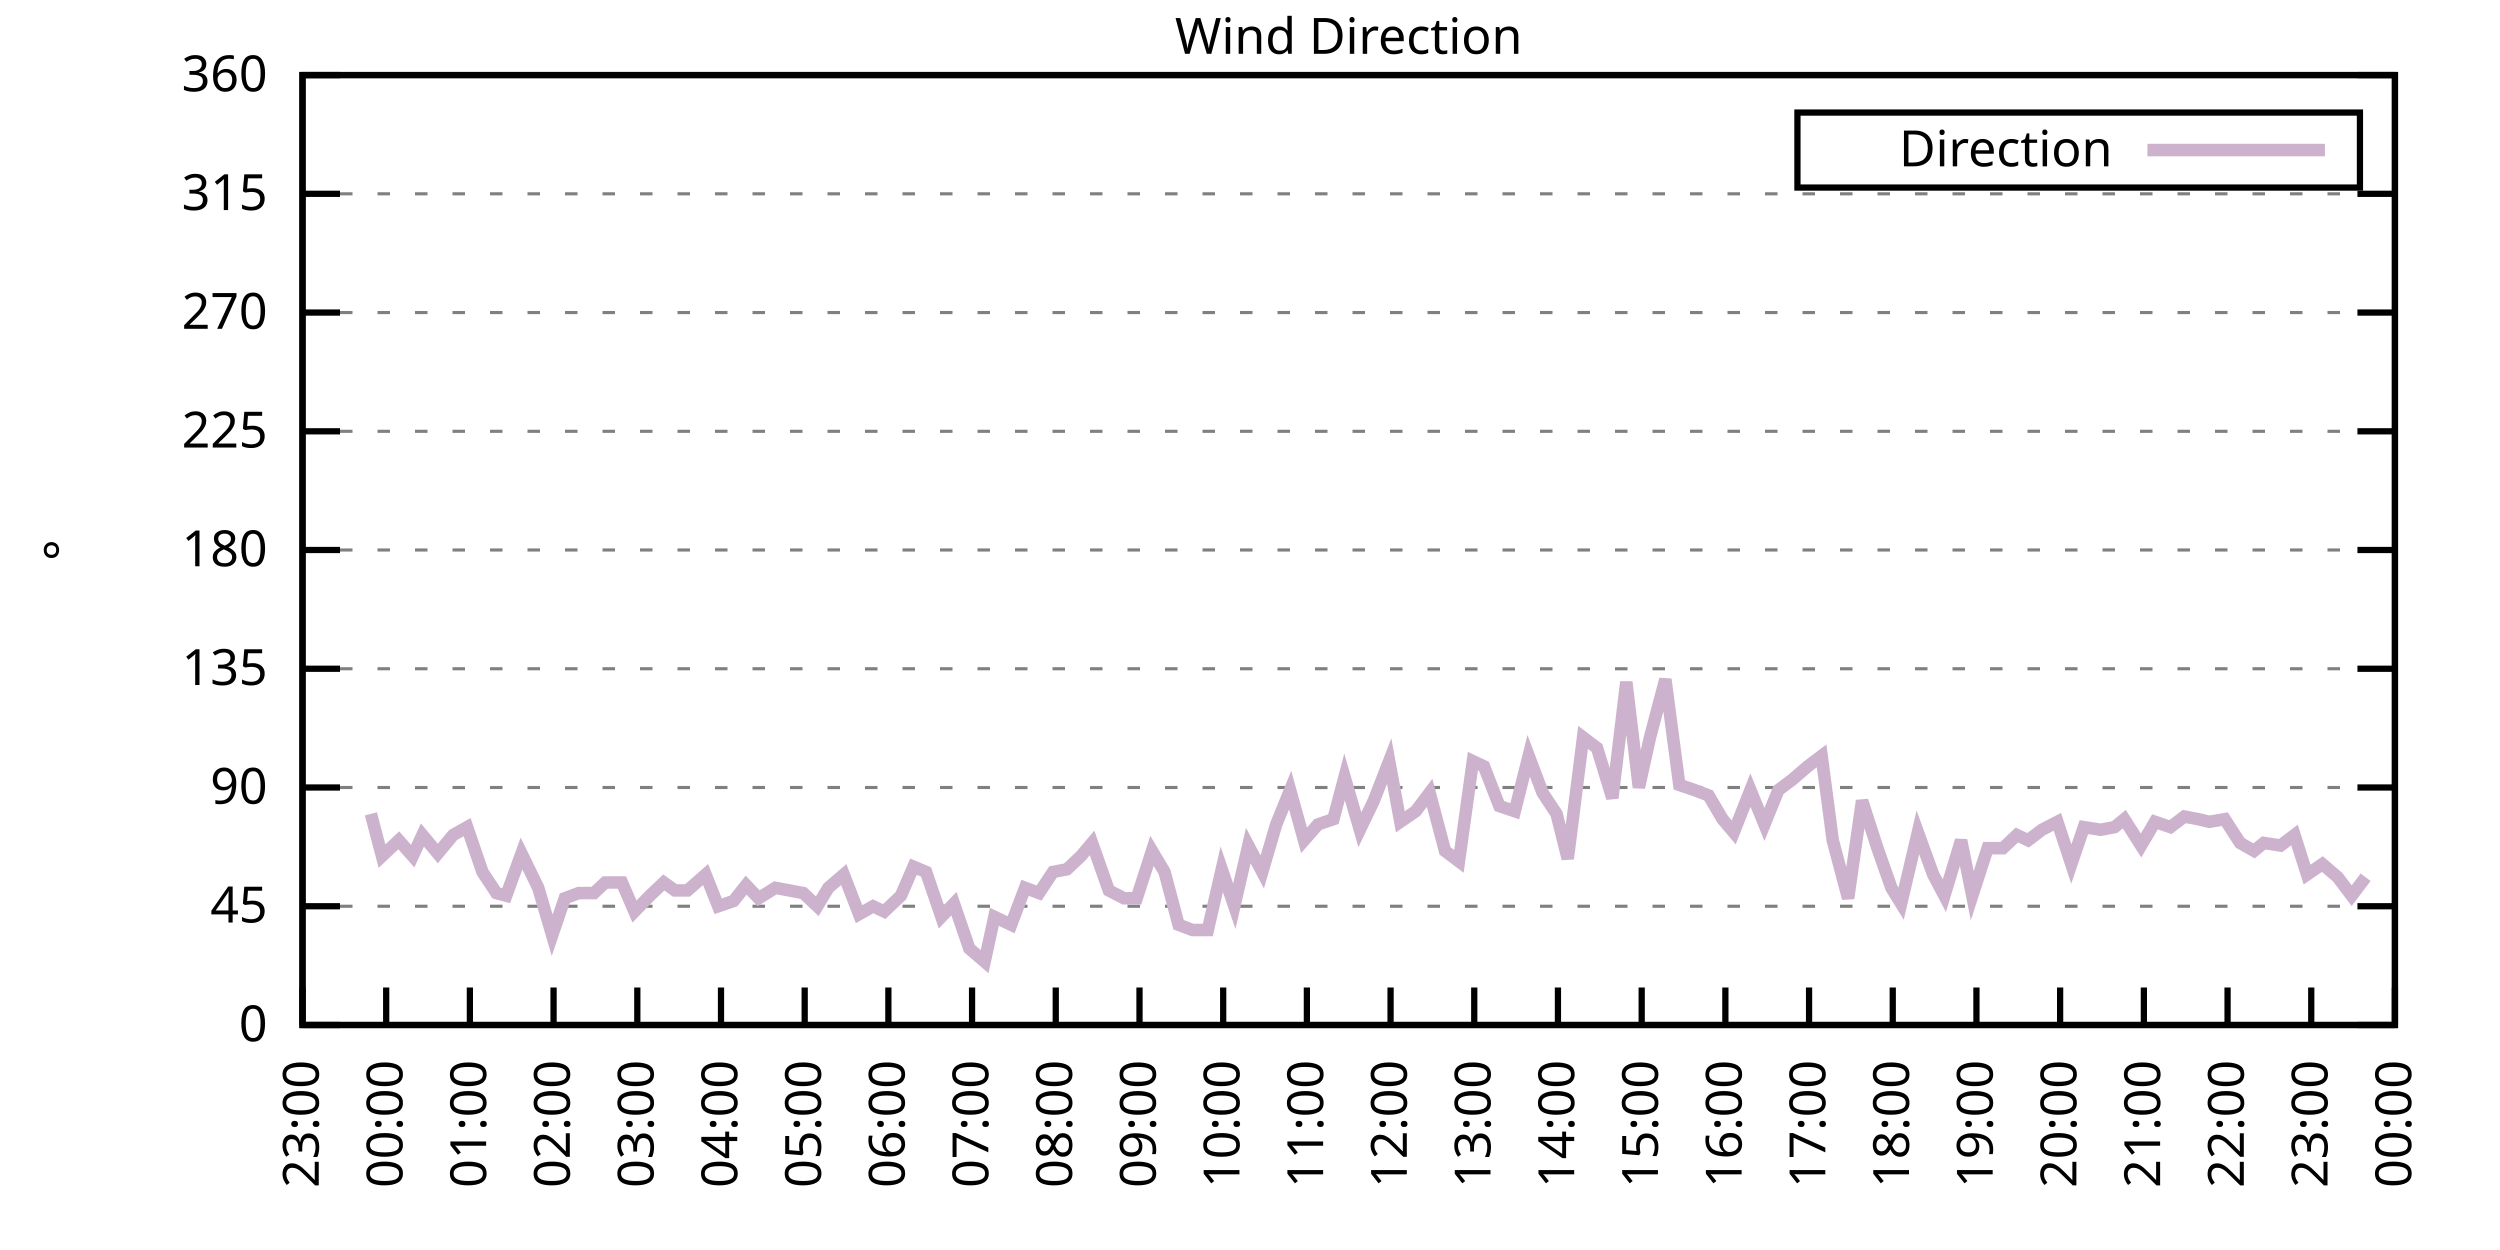
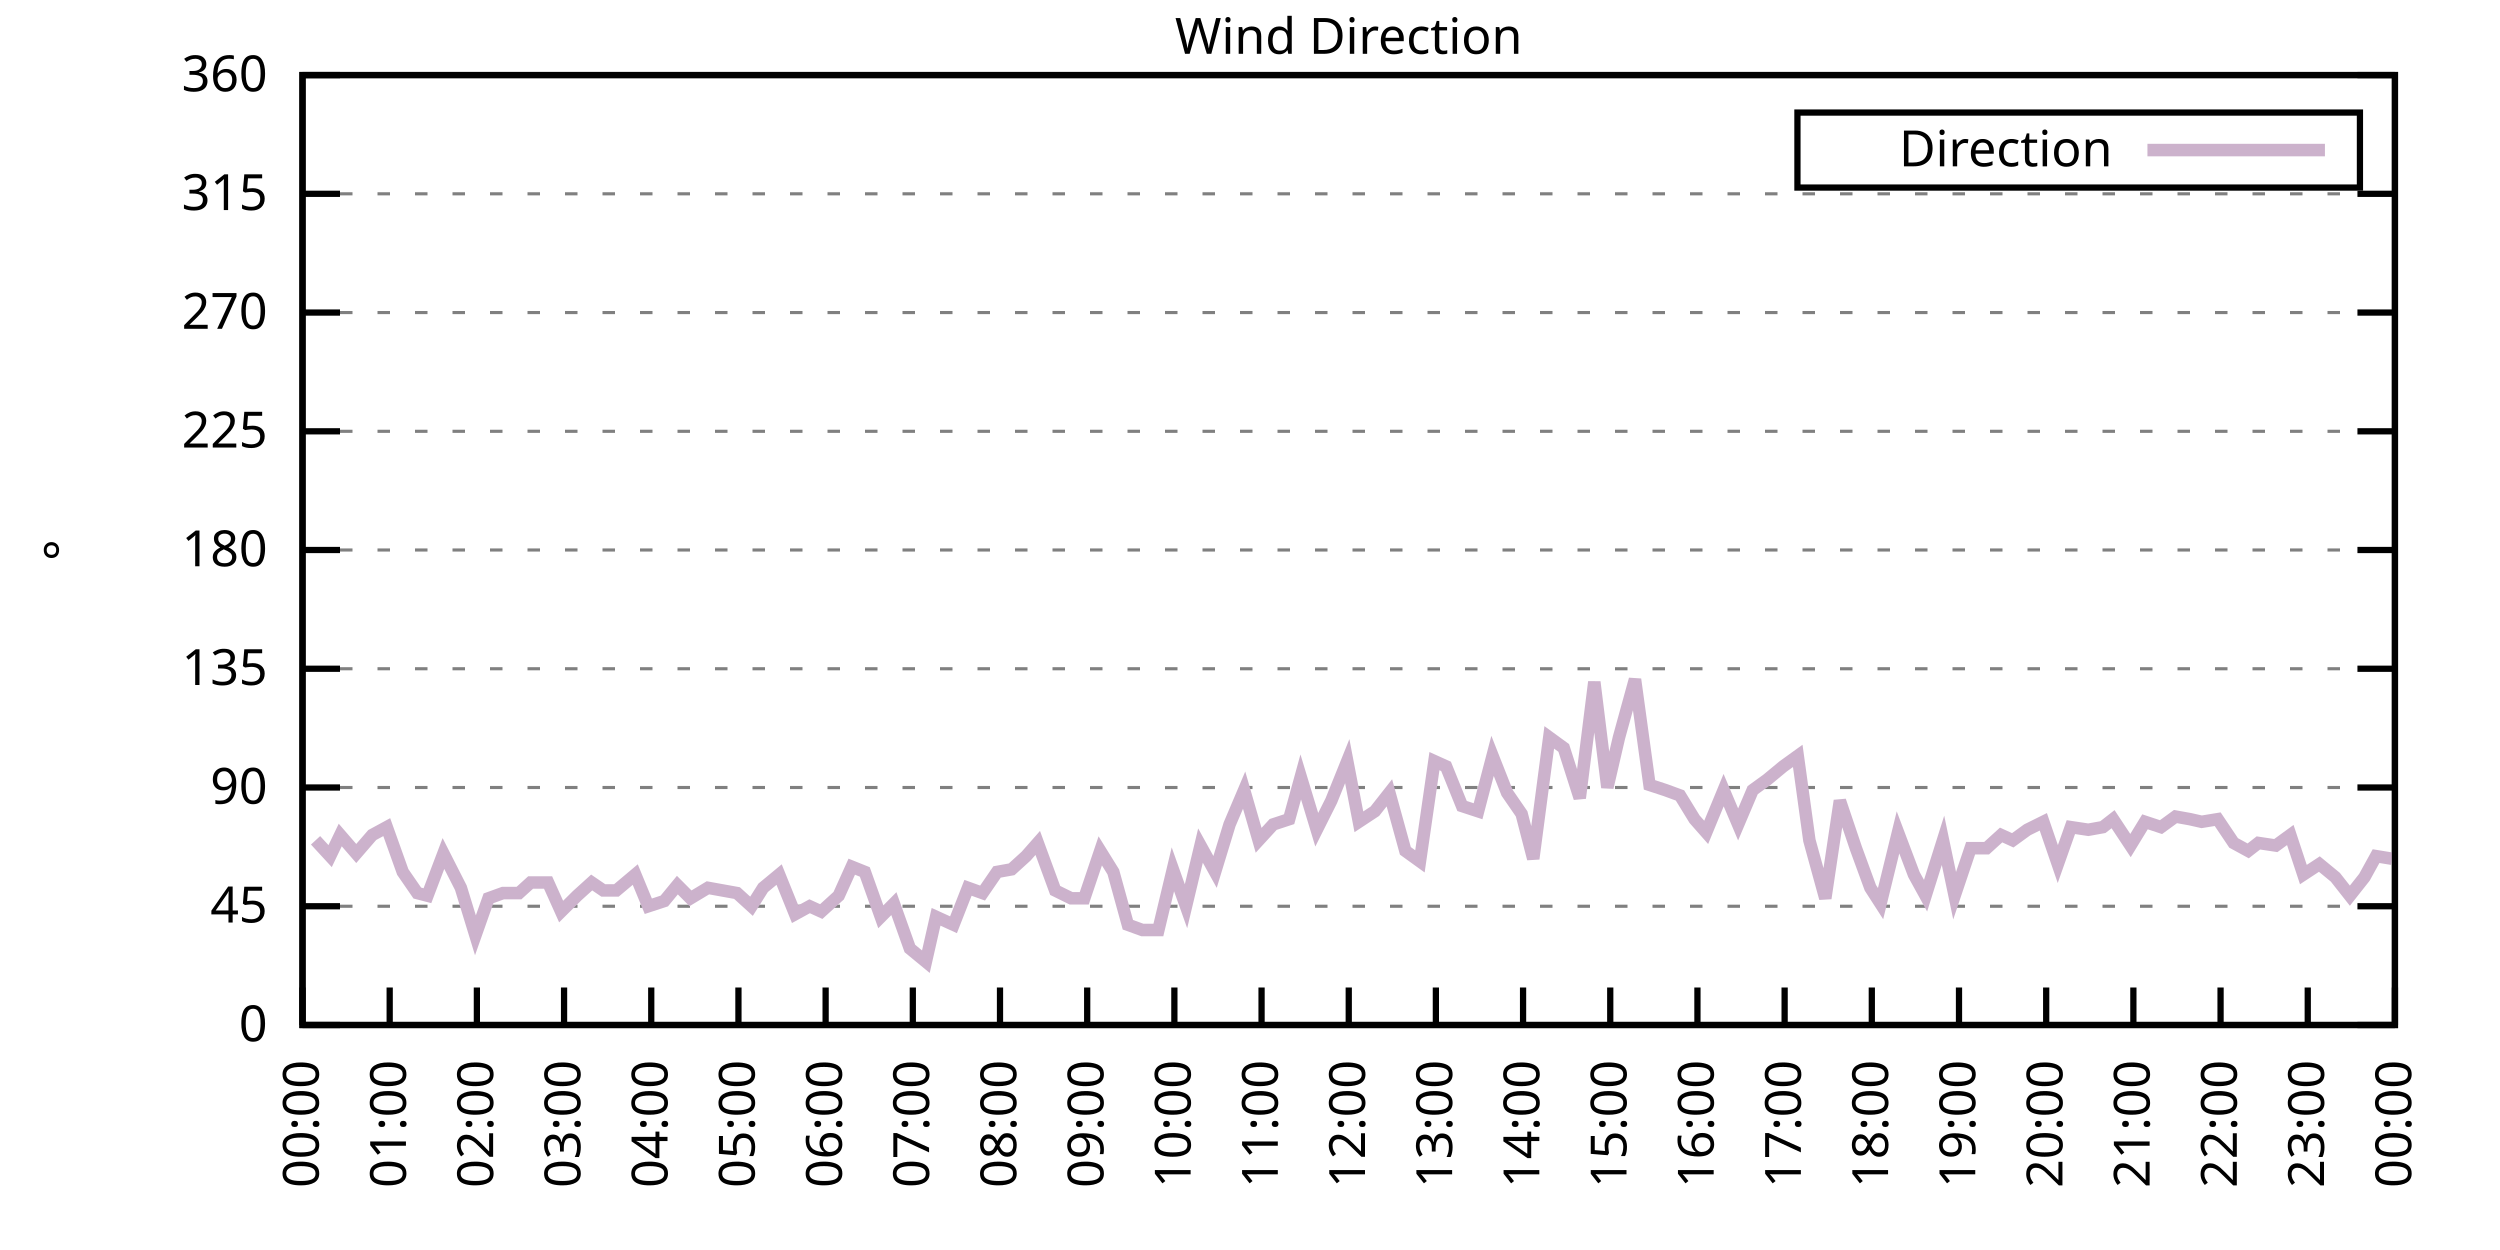
<svg xmlns="http://www.w3.org/2000/svg" xmlns:xlink="http://www.w3.org/1999/xlink" width="400" height="200" viewBox="0 0 400 200">
  <g id="gnuplot_canvas">
    <rect x="0" y="0" width="400" height="200" fill="none" />
    <defs>
      <circle id="gpDot" r="0.5" stroke-width="0.5" stroke="currentColor" />
      <path id="gpPt0" stroke-width="0.333" stroke="currentColor" d="M-1,0 h2 M0,-1 v2" />
      <path id="gpPt1" stroke-width="0.333" stroke="currentColor" d="M-1,-1 L1,1 M1,-1 L-1,1" />
      <path id="gpPt2" stroke-width="0.333" stroke="currentColor" d="M-1,0 L1,0 M0,-1 L0,1 M-1,-1 L1,1 M-1,1 L1,-1" />
      <rect id="gpPt3" stroke-width="0.333" stroke="currentColor" x="-1" y="-1" width="2" height="2" />
      <rect id="gpPt4" stroke-width="0.333" stroke="currentColor" fill="currentColor" x="-1" y="-1" width="2" height="2" />
      <circle id="gpPt5" stroke-width="0.333" stroke="currentColor" cx="0" cy="0" r="1" />
      <use xlink:href="#gpPt5" id="gpPt6" fill="currentColor" stroke="none" />
      <path id="gpPt7" stroke-width="0.333" stroke="currentColor" d="M0,-1.33 L-1.33,0.67 L1.33,0.67 z" />
      <use xlink:href="#gpPt7" id="gpPt8" fill="currentColor" stroke="none" />
      <use xlink:href="#gpPt7" id="gpPt9" stroke="currentColor" transform="rotate(180)" />
      <use xlink:href="#gpPt9" id="gpPt10" fill="currentColor" stroke="none" />
      <use xlink:href="#gpPt3" id="gpPt11" stroke="currentColor" transform="rotate(45)" />
      <use xlink:href="#gpPt11" id="gpPt12" fill="currentColor" stroke="none" />
      <path id="gpPt13" stroke-width="0.333" stroke="currentColor" d="M0,1.330 L1.265,0.411 L0.782,-1.067 L-0.782,-1.076 L-1.265,0.411 z" />
      <use xlink:href="#gpPt13" id="gpPt14" fill="currentColor" stroke="none" />
      <filter id="textbox" filterUnits="objectBoundingBox" x="0" y="0" height="1" width="1">
        <feFlood flood-color="white" flood-opacity="1" result="bgnd" />
        <feComposite in="SourceGraphic" in2="bgnd" operator="atop" />
      </filter>
      <filter id="greybox" filterUnits="objectBoundingBox" x="0" y="0" height="1" width="1">
        <feFlood flood-color="lightgrey" flood-opacity="1" result="grey" />
        <feComposite in="SourceGraphic" in2="grey" operator="atop" />
      </filter>
    </defs>
    <g fill="none" color="white" stroke="currentColor" stroke-width="1.00" stroke-linecap="butt" stroke-linejoin="miter">
</g>
    <g fill="none" color="black" stroke="currentColor" stroke-width="1.00" stroke-linecap="butt" stroke-linejoin="miter">
      <g stroke="none" shape-rendering="crispEdges">
        <polygon fill="rgb(255, 255, 255)" points="48.40,164.00 383.18,164.00 383.18,12.02 48.40,12.02 " />
      </g>
    </g>
    <g fill="none" color="black" stroke="currentColor" stroke-width="1.00" stroke-linecap="butt" stroke-linejoin="miter">
</g>
    <g fill="none" color="black" stroke="black" stroke-width="0.50" stroke-linecap="butt" stroke-linejoin="miter">
</g>
    <g fill="none" color="gray" stroke="currentColor" stroke-width="0.50" stroke-linecap="butt" stroke-linejoin="miter">
      <path stroke="gray" stroke-dasharray="2,4" class="gridline" d="M48.40,164.00 L383.19,164.00  " />
    </g>
    <g fill="none" color="gray" stroke="gray" stroke-width="1.00" stroke-linecap="butt" stroke-linejoin="miter">
</g>
    <g fill="none" color="black" stroke="currentColor" stroke-width="1.00" stroke-linecap="butt" stroke-linejoin="miter">
      <path stroke="black" d="M48.40,164.00 L54.40,164.00 M383.19,164.00 L377.19,164.00  " />
      <g transform="translate(42.80,166.60)" stroke="none" fill="black" font-family="Sans" font-size="8.00" text-anchor="end">
        <text>
          <tspan font-family="Sans"> 0</tspan>
        </text>
      </g>
    </g>
    <g fill="none" color="black" stroke="currentColor" stroke-width="1.00" stroke-linecap="butt" stroke-linejoin="miter">
</g>
    <g fill="none" color="black" stroke="black" stroke-width="0.50" stroke-linecap="butt" stroke-linejoin="miter">
</g>
    <g fill="none" color="gray" stroke="currentColor" stroke-width="0.50" stroke-linecap="butt" stroke-linejoin="miter">
      <path stroke="gray" stroke-dasharray="2,4" class="gridline" d="M48.40,145.00 L383.19,145.00  " />
    </g>
    <g fill="none" color="gray" stroke="gray" stroke-width="1.00" stroke-linecap="butt" stroke-linejoin="miter">
</g>
    <g fill="none" color="black" stroke="currentColor" stroke-width="1.00" stroke-linecap="butt" stroke-linejoin="miter">
      <path stroke="black" d="M48.40,145.00 L54.40,145.00 M383.19,145.00 L377.19,145.00  " />
      <g transform="translate(42.80,147.60)" stroke="none" fill="black" font-family="Sans" font-size="8.00" text-anchor="end">
        <text>
          <tspan font-family="Sans"> 45</tspan>
        </text>
      </g>
    </g>
    <g fill="none" color="black" stroke="currentColor" stroke-width="1.00" stroke-linecap="butt" stroke-linejoin="miter">
</g>
    <g fill="none" color="black" stroke="black" stroke-width="0.50" stroke-linecap="butt" stroke-linejoin="miter">
</g>
    <g fill="none" color="gray" stroke="currentColor" stroke-width="0.50" stroke-linecap="butt" stroke-linejoin="miter">
      <path stroke="gray" stroke-dasharray="2,4" class="gridline" d="M48.40,126.00 L383.19,126.00  " />
    </g>
    <g fill="none" color="gray" stroke="gray" stroke-width="1.00" stroke-linecap="butt" stroke-linejoin="miter">
</g>
    <g fill="none" color="black" stroke="currentColor" stroke-width="1.00" stroke-linecap="butt" stroke-linejoin="miter">
      <path stroke="black" d="M48.40,126.00 L54.40,126.00 M383.19,126.00 L377.19,126.00  " />
      <g transform="translate(42.80,128.60)" stroke="none" fill="black" font-family="Sans" font-size="8.00" text-anchor="end">
        <text>
          <tspan font-family="Sans"> 90</tspan>
        </text>
      </g>
    </g>
    <g fill="none" color="black" stroke="currentColor" stroke-width="1.00" stroke-linecap="butt" stroke-linejoin="miter">
</g>
    <g fill="none" color="black" stroke="black" stroke-width="0.50" stroke-linecap="butt" stroke-linejoin="miter">
</g>
    <g fill="none" color="gray" stroke="currentColor" stroke-width="0.50" stroke-linecap="butt" stroke-linejoin="miter">
      <path stroke="gray" stroke-dasharray="2,4" class="gridline" d="M48.40,107.00 L383.19,107.00  " />
    </g>
    <g fill="none" color="gray" stroke="gray" stroke-width="1.00" stroke-linecap="butt" stroke-linejoin="miter">
</g>
    <g fill="none" color="black" stroke="currentColor" stroke-width="1.00" stroke-linecap="butt" stroke-linejoin="miter">
      <path stroke="black" d="M48.40,107.00 L54.40,107.00 M383.19,107.00 L377.19,107.00  " />
      <g transform="translate(42.80,109.60)" stroke="none" fill="black" font-family="Sans" font-size="8.00" text-anchor="end">
        <text>
          <tspan font-family="Sans"> 135</tspan>
        </text>
      </g>
    </g>
    <g fill="none" color="black" stroke="currentColor" stroke-width="1.00" stroke-linecap="butt" stroke-linejoin="miter">
</g>
    <g fill="none" color="black" stroke="black" stroke-width="0.50" stroke-linecap="butt" stroke-linejoin="miter">
</g>
    <g fill="none" color="gray" stroke="currentColor" stroke-width="0.50" stroke-linecap="butt" stroke-linejoin="miter">
      <path stroke="gray" stroke-dasharray="2,4" class="gridline" d="M48.40,88.00 L383.19,88.00  " />
    </g>
    <g fill="none" color="gray" stroke="gray" stroke-width="1.00" stroke-linecap="butt" stroke-linejoin="miter">
</g>
    <g fill="none" color="black" stroke="currentColor" stroke-width="1.00" stroke-linecap="butt" stroke-linejoin="miter">
      <path stroke="black" d="M48.40,88.00 L54.40,88.00 M383.19,88.00 L377.19,88.00  " />
      <g transform="translate(42.80,90.60)" stroke="none" fill="black" font-family="Sans" font-size="8.00" text-anchor="end">
        <text>
          <tspan font-family="Sans"> 180</tspan>
        </text>
      </g>
    </g>
    <g fill="none" color="black" stroke="currentColor" stroke-width="1.00" stroke-linecap="butt" stroke-linejoin="miter">
</g>
    <g fill="none" color="black" stroke="black" stroke-width="0.50" stroke-linecap="butt" stroke-linejoin="miter">
</g>
    <g fill="none" color="gray" stroke="currentColor" stroke-width="0.50" stroke-linecap="butt" stroke-linejoin="miter">
      <path stroke="gray" stroke-dasharray="2,4" class="gridline" d="M48.40,69.01 L383.19,69.01  " />
    </g>
    <g fill="none" color="gray" stroke="gray" stroke-width="1.00" stroke-linecap="butt" stroke-linejoin="miter">
</g>
    <g fill="none" color="black" stroke="currentColor" stroke-width="1.00" stroke-linecap="butt" stroke-linejoin="miter">
      <path stroke="black" d="M48.40,69.01 L54.40,69.01 M383.19,69.01 L377.19,69.01  " />
      <g transform="translate(42.80,71.61)" stroke="none" fill="black" font-family="Sans" font-size="8.00" text-anchor="end">
        <text>
          <tspan font-family="Sans"> 225</tspan>
        </text>
      </g>
    </g>
    <g fill="none" color="black" stroke="currentColor" stroke-width="1.00" stroke-linecap="butt" stroke-linejoin="miter">
</g>
    <g fill="none" color="black" stroke="black" stroke-width="0.50" stroke-linecap="butt" stroke-linejoin="miter">
</g>
    <g fill="none" color="gray" stroke="currentColor" stroke-width="0.50" stroke-linecap="butt" stroke-linejoin="miter">
      <path stroke="gray" stroke-dasharray="2,4" class="gridline" d="M48.40,50.01 L383.19,50.01  " />
    </g>
    <g fill="none" color="gray" stroke="gray" stroke-width="1.00" stroke-linecap="butt" stroke-linejoin="miter">
</g>
    <g fill="none" color="black" stroke="currentColor" stroke-width="1.00" stroke-linecap="butt" stroke-linejoin="miter">
      <path stroke="black" d="M48.40,50.01 L54.40,50.01 M383.19,50.01 L377.19,50.01  " />
      <g transform="translate(42.80,52.61)" stroke="none" fill="black" font-family="Sans" font-size="8.00" text-anchor="end">
        <text>
          <tspan font-family="Sans"> 270</tspan>
        </text>
      </g>
    </g>
    <g fill="none" color="black" stroke="currentColor" stroke-width="1.00" stroke-linecap="butt" stroke-linejoin="miter">
</g>
    <g fill="none" color="black" stroke="black" stroke-width="0.50" stroke-linecap="butt" stroke-linejoin="miter">
</g>
    <g fill="none" color="gray" stroke="currentColor" stroke-width="0.50" stroke-linecap="butt" stroke-linejoin="miter">
      <path stroke="gray" stroke-dasharray="2,4" class="gridline" d="M48.40,31.01 L383.19,31.01  " />
    </g>
    <g fill="none" color="gray" stroke="gray" stroke-width="1.00" stroke-linecap="butt" stroke-linejoin="miter">
</g>
    <g fill="none" color="black" stroke="currentColor" stroke-width="1.00" stroke-linecap="butt" stroke-linejoin="miter">
      <path stroke="black" d="M48.40,31.01 L54.40,31.01 M383.19,31.01 L377.19,31.01  " />
      <g transform="translate(42.80,33.61)" stroke="none" fill="black" font-family="Sans" font-size="8.00" text-anchor="end">
        <text>
          <tspan font-family="Sans"> 315</tspan>
        </text>
      </g>
    </g>
    <g fill="none" color="black" stroke="currentColor" stroke-width="1.00" stroke-linecap="butt" stroke-linejoin="miter">
</g>
    <g fill="none" color="black" stroke="black" stroke-width="0.50" stroke-linecap="butt" stroke-linejoin="miter">
</g>
    <g fill="none" color="gray" stroke="currentColor" stroke-width="0.50" stroke-linecap="butt" stroke-linejoin="miter">
      <path stroke="gray" stroke-dasharray="2,4" class="gridline" d="M48.40,12.01 L383.19,12.01  " />
    </g>
    <g fill="none" color="gray" stroke="gray" stroke-width="1.00" stroke-linecap="butt" stroke-linejoin="miter">
</g>
    <g fill="none" color="black" stroke="currentColor" stroke-width="1.00" stroke-linecap="butt" stroke-linejoin="miter">
      <path stroke="black" d="M48.40,12.01 L54.40,12.01 M383.19,12.01 L377.19,12.01  " />
      <g transform="translate(42.80,14.61)" stroke="none" fill="black" font-family="Sans" font-size="8.00" text-anchor="end">
        <text>
          <tspan font-family="Sans"> 360</tspan>
        </text>
      </g>
    </g>
    <g fill="none" color="black" stroke="currentColor" stroke-width="1.00" stroke-linecap="butt" stroke-linejoin="miter">
      <path stroke="black" d="M48.40,164.00 L48.40,158.00  " />
      <g transform="translate(51.00,169.60) rotate(270.00)" stroke="none" fill="black" font-family="Sans" font-size="8.00" text-anchor="end">
        <text>
-           <tspan font-family="Sans">23:00</tspan>
-         </text>
-       </g>
-     </g>
-     <g fill="none" color="black" stroke="currentColor" stroke-width="1.00" stroke-linecap="butt" stroke-linejoin="miter">
-       <path stroke="black" d="M61.79,164.00 L61.79,158.00  " />
-       <g transform="translate(64.39,169.60) rotate(270.00)" stroke="none" fill="black" font-family="Sans" font-size="8.00" text-anchor="end">
-         <text>
          <tspan font-family="Sans">00:00</tspan>
        </text>
      </g>
    </g>
    <g fill="none" color="black" stroke="currentColor" stroke-width="1.00" stroke-linecap="butt" stroke-linejoin="miter">
-       <path stroke="black" d="M75.18,164.00 L75.18,158.00  " />
-       <g transform="translate(77.78,169.60) rotate(270.00)" stroke="none" fill="black" font-family="Sans" font-size="8.00" text-anchor="end">
+       <path stroke="black" d="M62.35,164.00 L62.35,158.00  " />
+       <g transform="translate(64.95,169.60) rotate(270.00)" stroke="none" fill="black" font-family="Sans" font-size="8.00" text-anchor="end">
        <text>
          <tspan font-family="Sans">01:00</tspan>
        </text>
      </g>
    </g>
    <g fill="none" color="black" stroke="currentColor" stroke-width="1.00" stroke-linecap="butt" stroke-linejoin="miter">
-       <path stroke="black" d="M88.57,164.00 L88.57,158.00  " />
-       <g transform="translate(91.17,169.60) rotate(270.00)" stroke="none" fill="black" font-family="Sans" font-size="8.00" text-anchor="end">
+       <path stroke="black" d="M76.30,164.00 L76.30,158.00  " />
+       <g transform="translate(78.90,169.60) rotate(270.00)" stroke="none" fill="black" font-family="Sans" font-size="8.00" text-anchor="end">
        <text>
          <tspan font-family="Sans">02:00</tspan>
        </text>
      </g>
    </g>
    <g fill="none" color="black" stroke="currentColor" stroke-width="1.00" stroke-linecap="butt" stroke-linejoin="miter">
-       <path stroke="black" d="M101.97,164.00 L101.97,158.00  " />
-       <g transform="translate(104.57,169.60) rotate(270.00)" stroke="none" fill="black" font-family="Sans" font-size="8.00" text-anchor="end">
+       <path stroke="black" d="M90.25,164.00 L90.25,158.00  " />
+       <g transform="translate(92.85,169.60) rotate(270.00)" stroke="none" fill="black" font-family="Sans" font-size="8.00" text-anchor="end">
        <text>
          <tspan font-family="Sans">03:00</tspan>
        </text>
      </g>
    </g>
    <g fill="none" color="black" stroke="currentColor" stroke-width="1.00" stroke-linecap="butt" stroke-linejoin="miter">
-       <path stroke="black" d="M115.36,164.00 L115.36,158.00  " />
-       <g transform="translate(117.96,169.60) rotate(270.00)" stroke="none" fill="black" font-family="Sans" font-size="8.00" text-anchor="end">
+       <path stroke="black" d="M104.20,164.00 L104.20,158.00  " />
+       <g transform="translate(106.80,169.60) rotate(270.00)" stroke="none" fill="black" font-family="Sans" font-size="8.00" text-anchor="end">
        <text>
          <tspan font-family="Sans">04:00</tspan>
        </text>
      </g>
    </g>
    <g fill="none" color="black" stroke="currentColor" stroke-width="1.00" stroke-linecap="butt" stroke-linejoin="miter">
-       <path stroke="black" d="M128.75,164.00 L128.75,158.00  " />
-       <g transform="translate(131.35,169.60) rotate(270.00)" stroke="none" fill="black" font-family="Sans" font-size="8.00" text-anchor="end">
+       <path stroke="black" d="M118.15,164.00 L118.15,158.00  " />
+       <g transform="translate(120.75,169.60) rotate(270.00)" stroke="none" fill="black" font-family="Sans" font-size="8.00" text-anchor="end">
        <text>
          <tspan font-family="Sans">05:00</tspan>
        </text>
      </g>
    </g>
    <g fill="none" color="black" stroke="currentColor" stroke-width="1.00" stroke-linecap="butt" stroke-linejoin="miter">
-       <path stroke="black" d="M142.14,164.00 L142.14,158.00  " />
-       <g transform="translate(144.74,169.60) rotate(270.00)" stroke="none" fill="black" font-family="Sans" font-size="8.00" text-anchor="end">
+       <path stroke="black" d="M132.10,164.00 L132.10,158.00  " />
+       <g transform="translate(134.70,169.60) rotate(270.00)" stroke="none" fill="black" font-family="Sans" font-size="8.00" text-anchor="end">
        <text>
          <tspan font-family="Sans">06:00</tspan>
        </text>
      </g>
    </g>
    <g fill="none" color="black" stroke="currentColor" stroke-width="1.00" stroke-linecap="butt" stroke-linejoin="miter">
-       <path stroke="black" d="M155.53,164.00 L155.53,158.00  " />
-       <g transform="translate(158.13,169.60) rotate(270.00)" stroke="none" fill="black" font-family="Sans" font-size="8.00" text-anchor="end">
+       <path stroke="black" d="M146.05,164.00 L146.05,158.00  " />
+       <g transform="translate(148.65,169.60) rotate(270.00)" stroke="none" fill="black" font-family="Sans" font-size="8.00" text-anchor="end">
        <text>
          <tspan font-family="Sans">07:00</tspan>
        </text>
      </g>
    </g>
    <g fill="none" color="black" stroke="currentColor" stroke-width="1.00" stroke-linecap="butt" stroke-linejoin="miter">
-       <path stroke="black" d="M168.92,164.00 L168.92,158.00  " />
-       <g transform="translate(171.52,169.60) rotate(270.00)" stroke="none" fill="black" font-family="Sans" font-size="8.00" text-anchor="end">
+       <path stroke="black" d="M160.00,164.00 L160.00,158.00  " />
+       <g transform="translate(162.60,169.60) rotate(270.00)" stroke="none" fill="black" font-family="Sans" font-size="8.00" text-anchor="end">
        <text>
          <tspan font-family="Sans">08:00</tspan>
        </text>
      </g>
    </g>
    <g fill="none" color="black" stroke="currentColor" stroke-width="1.00" stroke-linecap="butt" stroke-linejoin="miter">
-       <path stroke="black" d="M182.32,164.00 L182.32,158.00  " />
-       <g transform="translate(184.92,169.60) rotate(270.00)" stroke="none" fill="black" font-family="Sans" font-size="8.00" text-anchor="end">
+       <path stroke="black" d="M173.95,164.00 L173.95,158.00  " />
+       <g transform="translate(176.55,169.60) rotate(270.00)" stroke="none" fill="black" font-family="Sans" font-size="8.00" text-anchor="end">
        <text>
          <tspan font-family="Sans">09:00</tspan>
        </text>
      </g>
    </g>
    <g fill="none" color="black" stroke="currentColor" stroke-width="1.00" stroke-linecap="butt" stroke-linejoin="miter">
-       <path stroke="black" d="M195.71,164.00 L195.71,158.00  " />
-       <g transform="translate(198.31,169.60) rotate(270.00)" stroke="none" fill="black" font-family="Sans" font-size="8.00" text-anchor="end">
+       <path stroke="black" d="M187.90,164.00 L187.90,158.00  " />
+       <g transform="translate(190.50,169.60) rotate(270.00)" stroke="none" fill="black" font-family="Sans" font-size="8.00" text-anchor="end">
        <text>
          <tspan font-family="Sans">10:00</tspan>
        </text>
      </g>
    </g>
    <g fill="none" color="black" stroke="currentColor" stroke-width="1.00" stroke-linecap="butt" stroke-linejoin="miter">
-       <path stroke="black" d="M209.10,164.00 L209.10,158.00  " />
-       <g transform="translate(211.70,169.60) rotate(270.00)" stroke="none" fill="black" font-family="Sans" font-size="8.00" text-anchor="end">
+       <path stroke="black" d="M201.85,164.00 L201.85,158.00  " />
+       <g transform="translate(204.45,169.60) rotate(270.00)" stroke="none" fill="black" font-family="Sans" font-size="8.00" text-anchor="end">
        <text>
          <tspan font-family="Sans">11:00</tspan>
        </text>
      </g>
    </g>
    <g fill="none" color="black" stroke="currentColor" stroke-width="1.00" stroke-linecap="butt" stroke-linejoin="miter">
-       <path stroke="black" d="M222.49,164.00 L222.49,158.00  " />
-       <g transform="translate(225.09,169.60) rotate(270.00)" stroke="none" fill="black" font-family="Sans" font-size="8.00" text-anchor="end">
+       <path stroke="black" d="M215.80,164.00 L215.80,158.00  " />
+       <g transform="translate(218.40,169.60) rotate(270.00)" stroke="none" fill="black" font-family="Sans" font-size="8.00" text-anchor="end">
        <text>
          <tspan font-family="Sans">12:00</tspan>
        </text>
      </g>
    </g>
    <g fill="none" color="black" stroke="currentColor" stroke-width="1.00" stroke-linecap="butt" stroke-linejoin="miter">
-       <path stroke="black" d="M235.88,164.00 L235.88,158.00  " />
-       <g transform="translate(238.48,169.60) rotate(270.00)" stroke="none" fill="black" font-family="Sans" font-size="8.00" text-anchor="end">
+       <path stroke="black" d="M229.74,164.00 L229.74,158.00  " />
+       <g transform="translate(232.34,169.60) rotate(270.00)" stroke="none" fill="black" font-family="Sans" font-size="8.00" text-anchor="end">
        <text>
          <tspan font-family="Sans">13:00</tspan>
        </text>
      </g>
    </g>
    <g fill="none" color="black" stroke="currentColor" stroke-width="1.00" stroke-linecap="butt" stroke-linejoin="miter">
-       <path stroke="black" d="M249.27,164.00 L249.27,158.00  " />
-       <g transform="translate(251.87,169.60) rotate(270.00)" stroke="none" fill="black" font-family="Sans" font-size="8.00" text-anchor="end">
+       <path stroke="black" d="M243.69,164.00 L243.69,158.00  " />
+       <g transform="translate(246.29,169.60) rotate(270.00)" stroke="none" fill="black" font-family="Sans" font-size="8.00" text-anchor="end">
        <text>
          <tspan font-family="Sans">14:00</tspan>
        </text>
      </g>
    </g>
    <g fill="none" color="black" stroke="currentColor" stroke-width="1.00" stroke-linecap="butt" stroke-linejoin="miter">
-       <path stroke="black" d="M262.67,164.00 L262.67,158.00  " />
-       <g transform="translate(265.27,169.60) rotate(270.00)" stroke="none" fill="black" font-family="Sans" font-size="8.00" text-anchor="end">
+       <path stroke="black" d="M257.64,164.00 L257.64,158.00  " />
+       <g transform="translate(260.24,169.60) rotate(270.00)" stroke="none" fill="black" font-family="Sans" font-size="8.00" text-anchor="end">
        <text>
          <tspan font-family="Sans">15:00</tspan>
        </text>
      </g>
    </g>
    <g fill="none" color="black" stroke="currentColor" stroke-width="1.00" stroke-linecap="butt" stroke-linejoin="miter">
-       <path stroke="black" d="M276.06,164.00 L276.06,158.00  " />
-       <g transform="translate(278.66,169.60) rotate(270.00)" stroke="none" fill="black" font-family="Sans" font-size="8.00" text-anchor="end">
+       <path stroke="black" d="M271.59,164.00 L271.59,158.00  " />
+       <g transform="translate(274.19,169.60) rotate(270.00)" stroke="none" fill="black" font-family="Sans" font-size="8.00" text-anchor="end">
        <text>
          <tspan font-family="Sans">16:00</tspan>
        </text>
      </g>
    </g>
    <g fill="none" color="black" stroke="currentColor" stroke-width="1.00" stroke-linecap="butt" stroke-linejoin="miter">
-       <path stroke="black" d="M289.45,164.00 L289.45,158.00  " />
-       <g transform="translate(292.05,169.60) rotate(270.00)" stroke="none" fill="black" font-family="Sans" font-size="8.00" text-anchor="end">
+       <path stroke="black" d="M285.54,164.00 L285.54,158.00  " />
+       <g transform="translate(288.14,169.60) rotate(270.00)" stroke="none" fill="black" font-family="Sans" font-size="8.00" text-anchor="end">
        <text>
          <tspan font-family="Sans">17:00</tspan>
        </text>
      </g>
    </g>
    <g fill="none" color="black" stroke="currentColor" stroke-width="1.00" stroke-linecap="butt" stroke-linejoin="miter">
-       <path stroke="black" d="M302.84,164.00 L302.84,158.00  " />
-       <g transform="translate(305.44,169.60) rotate(270.00)" stroke="none" fill="black" font-family="Sans" font-size="8.00" text-anchor="end">
+       <path stroke="black" d="M299.49,164.00 L299.49,158.00  " />
+       <g transform="translate(302.09,169.60) rotate(270.00)" stroke="none" fill="black" font-family="Sans" font-size="8.00" text-anchor="end">
        <text>
          <tspan font-family="Sans">18:00</tspan>
        </text>
      </g>
    </g>
    <g fill="none" color="black" stroke="currentColor" stroke-width="1.00" stroke-linecap="butt" stroke-linejoin="miter">
-       <path stroke="black" d="M316.23,164.00 L316.23,158.00  " />
-       <g transform="translate(318.83,169.60) rotate(270.00)" stroke="none" fill="black" font-family="Sans" font-size="8.00" text-anchor="end">
+       <path stroke="black" d="M313.44,164.00 L313.44,158.00  " />
+       <g transform="translate(316.04,169.60) rotate(270.00)" stroke="none" fill="black" font-family="Sans" font-size="8.00" text-anchor="end">
        <text>
          <tspan font-family="Sans">19:00</tspan>
        </text>
      </g>
    </g>
    <g fill="none" color="black" stroke="currentColor" stroke-width="1.00" stroke-linecap="butt" stroke-linejoin="miter">
-       <path stroke="black" d="M329.62,164.00 L329.62,158.00  " />
-       <g transform="translate(332.22,169.60) rotate(270.00)" stroke="none" fill="black" font-family="Sans" font-size="8.00" text-anchor="end">
+       <path stroke="black" d="M327.39,164.00 L327.39,158.00  " />
+       <g transform="translate(329.99,169.60) rotate(270.00)" stroke="none" fill="black" font-family="Sans" font-size="8.00" text-anchor="end">
        <text>
          <tspan font-family="Sans">20:00</tspan>
        </text>
      </g>
    </g>
    <g fill="none" color="black" stroke="currentColor" stroke-width="1.00" stroke-linecap="butt" stroke-linejoin="miter">
-       <path stroke="black" d="M343.02,164.00 L343.02,158.00  " />
-       <g transform="translate(345.62,169.60) rotate(270.00)" stroke="none" fill="black" font-family="Sans" font-size="8.00" text-anchor="end">
+       <path stroke="black" d="M341.34,164.00 L341.34,158.00  " />
+       <g transform="translate(343.94,169.60) rotate(270.00)" stroke="none" fill="black" font-family="Sans" font-size="8.00" text-anchor="end">
        <text>
          <tspan font-family="Sans">21:00</tspan>
        </text>
      </g>
    </g>
    <g fill="none" color="black" stroke="currentColor" stroke-width="1.00" stroke-linecap="butt" stroke-linejoin="miter">
-       <path stroke="black" d="M356.41,164.00 L356.41,158.00  " />
-       <g transform="translate(359.01,169.60) rotate(270.00)" stroke="none" fill="black" font-family="Sans" font-size="8.00" text-anchor="end">
+       <path stroke="black" d="M355.29,164.00 L355.29,158.00  " />
+       <g transform="translate(357.89,169.60) rotate(270.00)" stroke="none" fill="black" font-family="Sans" font-size="8.00" text-anchor="end">
        <text>
          <tspan font-family="Sans">22:00</tspan>
        </text>
      </g>
    </g>
    <g fill="none" color="black" stroke="currentColor" stroke-width="1.00" stroke-linecap="butt" stroke-linejoin="miter">
-       <path stroke="black" d="M369.80,164.00 L369.80,158.00  " />
-       <g transform="translate(372.40,169.60) rotate(270.00)" stroke="none" fill="black" font-family="Sans" font-size="8.00" text-anchor="end">
+       <path stroke="black" d="M369.24,164.00 L369.24,158.00  " />
+       <g transform="translate(371.84,169.60) rotate(270.00)" stroke="none" fill="black" font-family="Sans" font-size="8.00" text-anchor="end">
        <text>
          <tspan font-family="Sans">23:00</tspan>
        </text>
      </g>
    </g>
    <g fill="none" color="black" stroke="currentColor" stroke-width="1.00" stroke-linecap="butt" stroke-linejoin="miter">
      <path stroke="black" d="M383.19,164.00 L383.19,158.00  " />
      <g transform="translate(385.79,169.60) rotate(270.00)" stroke="none" fill="black" font-family="Sans" font-size="8.00" text-anchor="end">
        <text>
          <tspan font-family="Sans">00:00</tspan>
        </text>
      </g>
    </g>
    <g fill="none" color="black" stroke="currentColor" stroke-width="1.00" stroke-linecap="butt" stroke-linejoin="miter">
</g>
    <g fill="none" color="black" stroke="currentColor" stroke-width="1.00" stroke-linecap="butt" stroke-linejoin="miter">
      <path stroke="black" d="M48.40,12.01 L48.40,164.00 L383.19,164.00 L383.19,12.01 L48.40,12.01 Z  " />
    </g>
    <g fill="none" color="black" stroke="currentColor" stroke-width="1.00" stroke-linecap="butt" stroke-linejoin="miter">
</g>
    <g fill="none" color="black" stroke="currentColor" stroke-width="1.00" stroke-linecap="butt" stroke-linejoin="miter">
      <path stroke="black" d="M287.59,30.01 L287.59,18.01 L377.59,18.01 L377.59,30.01 L287.59,30.01 Z  " />
    </g>
    <g id="Wind_direction_plot_1">
      <g fill="none" color="white" stroke="black" stroke-width="2.00" stroke-linecap="butt" stroke-linejoin="miter">
</g>
      <g fill="none" color="black" stroke="currentColor" stroke-width="2.00" stroke-linecap="butt" stroke-linejoin="miter">
        <g transform="translate(337.99,26.61)" stroke="none" fill="black" font-family="Sans" font-size="8.00" text-anchor="end">
          <text>
            <tspan font-family="Sans">Direction</tspan>
          </text>
        </g>
      </g>
      <g fill="none" color="black" stroke="currentColor" stroke-width="2.00" stroke-linecap="butt" stroke-linejoin="miter">
-         <path stroke="rgb(204, 178, 204)" d="M343.59,24.01 L371.99,24.01 M59.34,130.22 L61.12,136.98 L63.80,134.45 L66.03,136.98 L67.59,133.60 L70.05,136.56   L72.50,133.60 L74.74,132.34 L77.19,139.51 L79.42,142.89 L80.99,143.31 L83.44,136.56 L86.12,142.05 L88.35,149.65   L90.36,143.73 L92.59,142.89 L95.05,142.89 L96.83,141.20 L99.51,141.20 L101.52,145.85 L103.98,143.31 L106.21,141.20   L107.99,142.47 L110.00,142.47 L112.90,139.93 L114.91,145.00 L117.37,144.16 L119.38,141.62 L121.38,143.73 L124.06,142.05   L126.29,142.47 L128.53,142.89 L130.76,145.00 L132.54,142.05 L135.00,139.93 L137.45,146.27 L139.69,145.00 L141.47,145.85   L144.15,143.31 L146.16,138.67 L148.17,139.51 L150.62,146.69 L152.63,144.58 L155.09,151.76 L157.54,153.87 L159.10,146.69   L161.78,147.96 L164.01,142.05 L166.25,142.89 L168.48,139.51 L170.71,139.09 L172.94,136.98 L174.73,134.87 L177.41,142.47   L179.86,143.73 L181.87,143.73 L184.32,136.14 L186.33,139.51 L188.57,147.96 L190.80,148.80 L193.25,148.80 L195.48,139.09   L197.49,145.00 L199.73,135.29 L201.96,139.51 L204.19,131.91 L206.42,126.42 L208.65,134.45 L210.88,131.91 L213.34,131.07   L215.13,124.31 L217.58,132.76 L219.81,128.11 L222.27,121.78 L224.05,131.49 L226.51,129.80 L228.74,126.85 L231.20,136.14   L233.43,137.82 L235.66,121.78 L237.44,122.62 L239.90,128.96 L242.36,129.80 L244.59,120.94 L246.82,126.85 L249.05,130.22   L250.84,137.40 L253.29,117.98 L255.52,119.67 L257.98,127.69 L260.21,109.11 L262.22,126.00 L264.00,117.98 L266.46,108.69   L268.69,125.58 L271.15,126.42 L273.38,127.27 L275.61,131.07 L277.40,133.18 L280.07,126.42 L282.31,131.91 L284.54,126.42   L286.77,124.74 L289.23,122.62 L291.46,120.94 L293.24,134.45 L295.70,143.73 L297.93,128.11 L300.39,135.71 L302.62,142.05   L304.18,144.58 L306.86,133.18 L309.31,139.93 L311.10,143.31 L313.78,134.45 L315.56,143.31 L318.02,135.71 L320.47,135.71   L322.70,133.60 L324.49,134.45 L326.72,132.76 L329.18,131.49 L331.41,138.25 L333.42,132.34 L336.10,132.76 L338.33,132.34   L339.89,131.07 L342.57,135.29 L344.80,131.49 L347.26,132.34 L349.49,130.65 L351.72,131.07 L353.51,131.49 L355.96,131.07   L358.42,134.87 L360.65,136.14 L362.21,134.87 L364.89,135.29 L367.12,133.60 L369.13,139.93 L371.58,138.25 L374.04,140.36   L376.27,143.31 L378.50,140.36  " />
+         <path stroke="rgb(204, 178, 204)" d="M343.59,24.01 L371.99,24.01 M50.49,134.45 L52.82,136.98 L54.44,133.60 L57.00,136.56 L59.56,133.60 L61.88,132.34   L64.44,139.51 L66.77,142.89 L68.39,143.31 L70.95,136.56 L73.74,142.05 L76.07,149.65 L78.16,143.73 L80.48,142.89   L83.04,142.89 L84.90,141.20 L87.69,141.20 L89.78,145.85 L92.34,143.31 L94.67,141.20 L96.53,142.47 L98.62,142.47   L101.64,139.93 L103.73,145.00 L106.29,144.16 L108.38,141.62 L110.48,143.73 L113.27,142.05 L115.59,142.47 L117.92,142.89   L120.24,145.00 L122.10,142.05 L124.66,139.93 L127.22,146.27 L129.54,145.00 L131.40,145.85 L134.19,143.31 L136.28,138.67   L138.37,139.51 L140.93,146.69 L143.02,144.58 L145.58,151.76 L148.14,153.87 L149.77,146.69 L152.56,147.96 L154.88,142.05   L157.21,142.89 L159.53,139.51 L161.86,139.09 L164.18,136.98 L166.04,134.87 L168.83,142.47 L171.39,143.73 L173.48,143.73   L176.04,136.14 L178.13,139.51 L180.46,147.96 L182.78,148.80 L185.34,148.80 L187.66,139.09 L189.76,145.00 L192.08,135.29   L194.41,139.51 L196.73,131.91 L199.06,126.42 L201.38,134.45 L203.71,131.91 L206.26,131.07 L208.12,124.31 L210.68,132.76   L213.01,128.11 L215.56,121.78 L217.42,131.49 L219.98,129.80 L222.30,126.85 L224.86,136.14 L227.19,137.82 L229.51,121.78   L231.37,122.62 L233.93,128.96 L236.49,129.80 L238.81,120.94 L241.14,126.85 L243.46,130.22 L245.32,137.40 L247.88,117.98   L250.20,119.67 L252.76,127.69 L255.09,109.11 L257.18,126.00 L259.04,117.98 L261.60,108.69 L263.92,125.58 L266.48,126.42   L268.80,127.27 L271.13,131.07 L272.99,133.18 L275.78,126.42 L278.10,131.91 L280.43,126.42 L282.75,124.74 L285.31,122.62   L287.64,120.94 L289.50,134.45 L292.05,143.73 L294.38,128.11 L296.94,135.71 L299.26,142.05 L300.89,144.58 L303.68,133.18   L306.23,139.93 L308.09,143.31 L310.88,134.45 L312.74,143.31 L315.30,135.71 L317.86,135.71 L320.18,133.60 L322.04,134.45   L324.37,132.76 L326.93,131.49 L329.25,138.25 L331.34,132.34 L334.13,132.76 L336.46,132.34 L338.09,131.07 L340.88,135.29   L343.20,131.49 L345.76,132.34 L348.08,130.65 L350.41,131.07 L352.27,131.49 L354.83,131.07 L357.38,134.87 L359.71,136.14   L361.34,134.87 L364.13,135.29 L366.45,133.60 L368.54,139.93 L371.10,138.25 L373.66,140.36 L375.98,143.31 L378.31,140.36   L380.17,136.98 L382.73,137.40  " />
      </g>
    </g>
    <g fill="none" color="black" stroke="currentColor" stroke-width="2.00" stroke-linecap="butt" stroke-linejoin="miter">
</g>
    <g fill="none" color="black" stroke="black" stroke-width="1.00" stroke-linecap="butt" stroke-linejoin="miter">
</g>
    <g fill="none" color="black" stroke="currentColor" stroke-width="1.00" stroke-linecap="butt" stroke-linejoin="miter">
      <path stroke="black" d="M48.40,12.01 L48.40,164.00 L383.19,164.00 L383.19,12.01 L48.40,12.01 Z  " />
      <g transform="translate(12.80,88.01) rotate(270.00)" stroke="none" fill="black" font-family="Sans" font-size="8.00" text-anchor="middle">
        <text>
          <tspan font-family="Sans">°</tspan>
        </text>
      </g>
    </g>
    <g fill="none" color="black" stroke="currentColor" stroke-width="1.00" stroke-linecap="butt" stroke-linejoin="miter">
</g>
    <g fill="none" color="black" stroke="currentColor" stroke-width="1.00" stroke-linecap="butt" stroke-linejoin="miter">
      <g transform="translate(215.79,8.61)" stroke="none" fill="black" font-family="Sans" font-size="8.00" text-anchor="middle">
        <text>
          <tspan font-family="Sans">Wind Direction</tspan>
        </text>
      </g>
    </g>
    <g fill="none" color="black" stroke="currentColor" stroke-width="1.00" stroke-linecap="butt" stroke-linejoin="miter">
</g>
  </g>
</svg>
